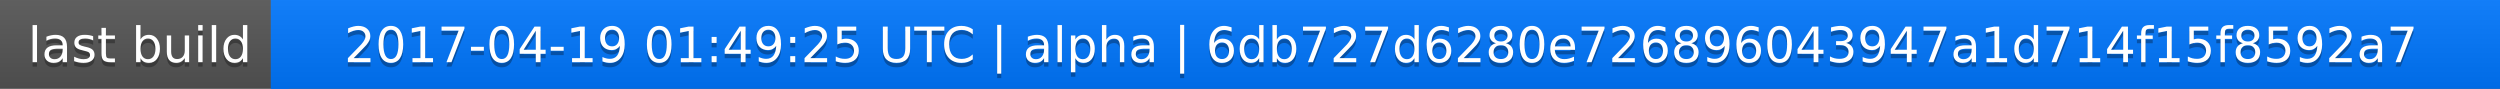
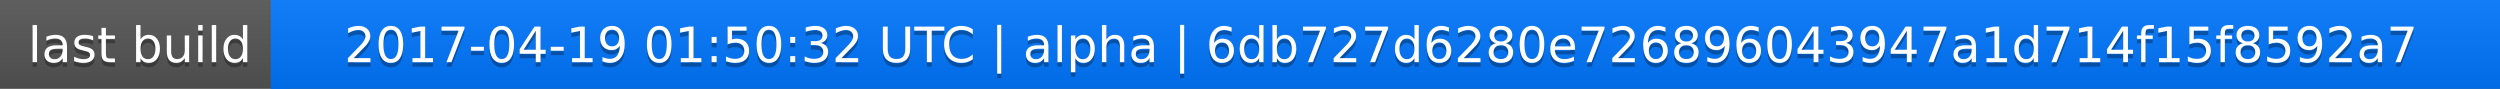
<svg xmlns="http://www.w3.org/2000/svg" width="563" height="20">
  <linearGradient id="a" x2="0" y2="100%">
    <stop offset="0" stop-color="#bbb" stop-opacity=".1" />
    <stop offset="1" stop-opacity=".1" />
  </linearGradient>
  <rect rx="0" width="563" height="20" fill="#555" />
  <rect rx="0" x="61" width="502" height="20" fill="#07f" />
  <path fill="#07f" d="M61 0h4v20h-4z" />
  <rect rx="0" width="563" height="20" fill="url(#a)" />
  <g fill="#fff" text-anchor="middle" font-family="DejaVu Sans,Verdana,Geneva,sans-serif" font-size="11">
    <text x="31.5" y="15" fill="#010101" fill-opacity=".3">last build</text>
    <text x="31.5" y="14">last build</text>
-     <text x="311" y="15" fill="#010101" fill-opacity=".3">2017-04-19 01:49:25 UTC | alpha | 6db727d6280e726896043947a1d714f15f8592a7</text>
-     <text x="311" y="14">2017-04-19 01:49:25 UTC | alpha | 6db727d6280e726896043947a1d714f15f8592a7</text>
+     <text x="311" y="15" fill="#010101" fill-opacity=".3">2017-04-19 01:50:32 UTC | alpha | 6db727d6280e726896043947a1d714f15f8592a7</text>
+     <text x="311" y="14">2017-04-19 01:50:32 UTC | alpha | 6db727d6280e726896043947a1d714f15f8592a7</text>
  </g>
</svg>
